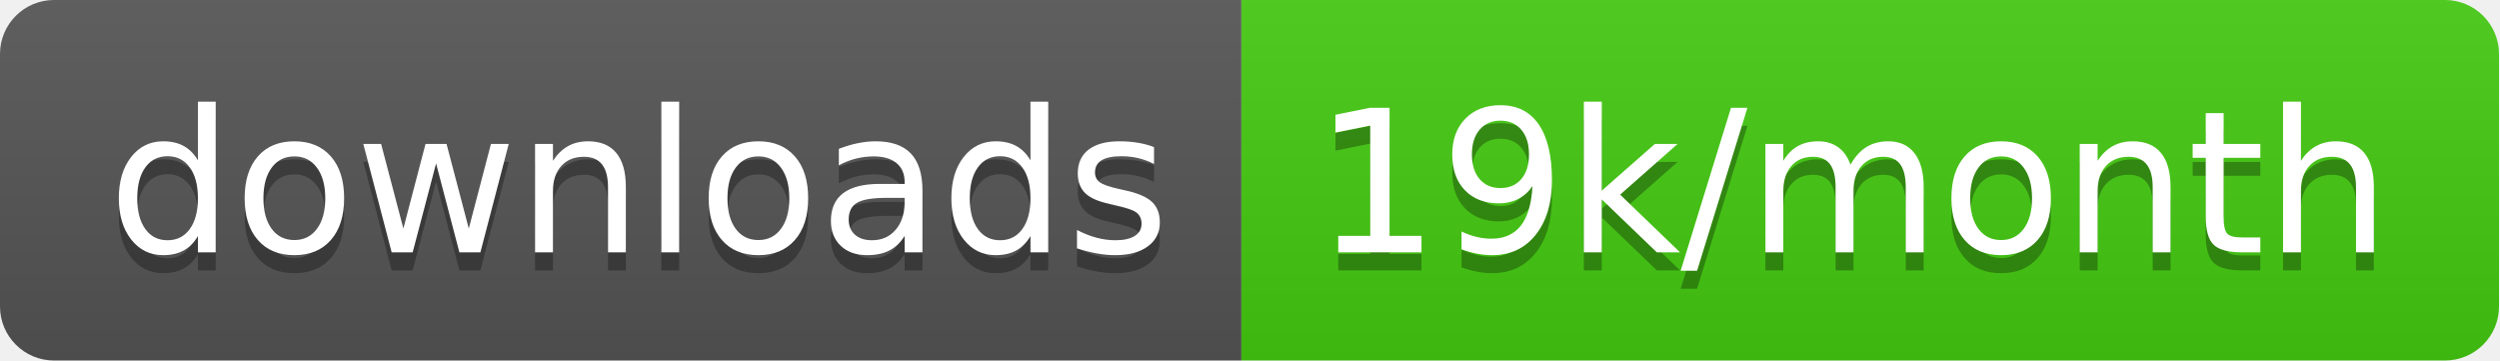
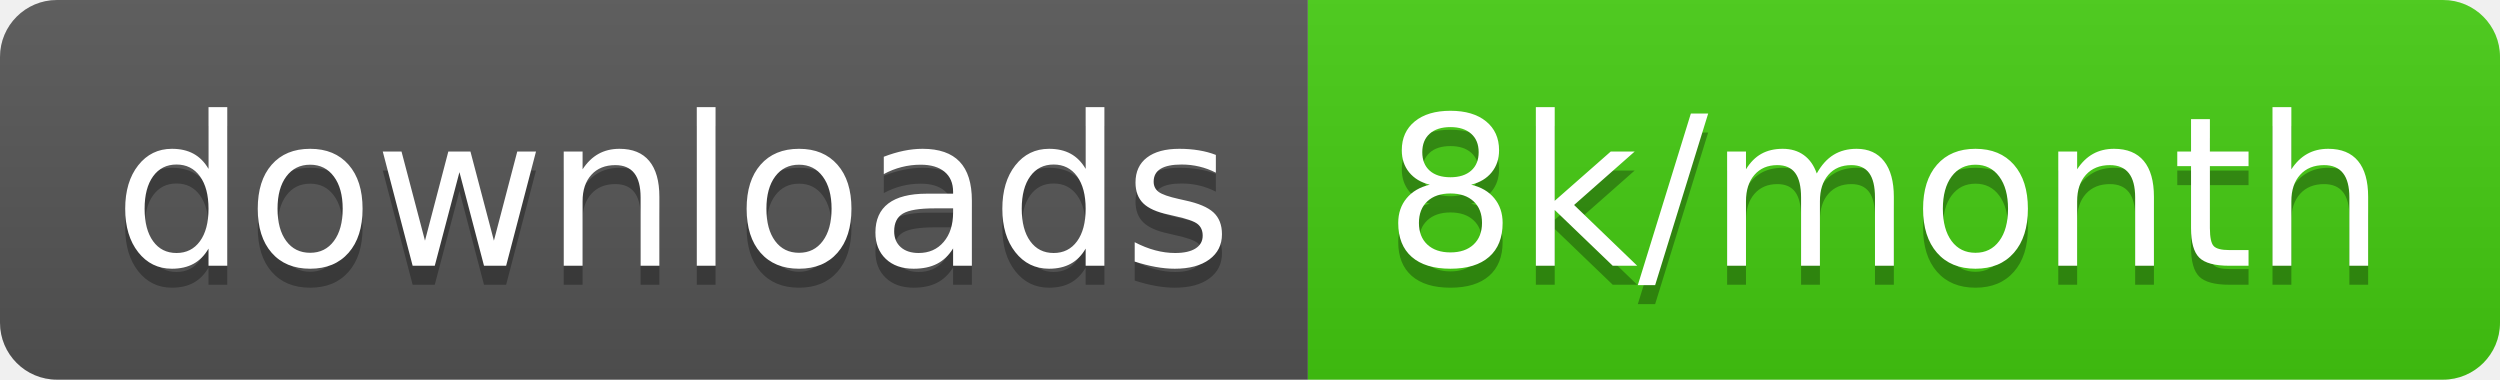
- <svg xmlns="http://www.w3.org/2000/svg" width="138.7" height="20">
+ <svg xmlns="http://www.w3.org/2000/svg" width="131.7" height="20">
  <linearGradient id="smooth" x2="0" y2="100%">
    <stop offset="0" stop-color="#bbb" stop-opacity=".1" />
    <stop offset="1" stop-opacity=".1" />
  </linearGradient>
  <clipPath id="round">
-     <rect width="138.7" height="20" rx="3" fill="#fff" />
+     <rect width="131.7" height="20" rx="3" fill="#fff" />
  </clipPath>
  <g clip-path="url(#round)">
    <rect width="68.9" height="20" fill="#555" />
-     <rect x="68.9" width="69.8" height="20" fill="#4c1" />
-     <rect width="138.7" height="20" fill="url(#smooth)" />
+     <rect x="68.9" width="62.8" height="20" fill="#4c1" />
+     <rect width="131.7" height="20" fill="url(#smooth)" />
  </g>
  <g fill="#fff" text-anchor="middle" font-family="DejaVu Sans,Verdana,Geneva,sans-serif" font-size="110">
    <text x="354.5" y="150" fill="#010101" fill-opacity=".3" transform="scale(0.1)" textLength="589.0" lengthAdjust="spacing">downloads</text>
    <text x="354.5" y="140" transform="scale(0.1)" textLength="589.0" lengthAdjust="spacing">downloads</text>
-     <text x="1028.0" y="150" fill="#010101" fill-opacity=".3" transform="scale(0.1)" textLength="598.0" lengthAdjust="spacing">19k/month</text>
-     <text x="1028.0" y="140" transform="scale(0.1)" textLength="598.0" lengthAdjust="spacing">19k/month</text>
+     <text x="993" y="150" fill="#010101" fill-opacity=".3" transform="scale(0.1)" textLength="528.0" lengthAdjust="spacing">8k/month</text>
+     <text x="993" y="140" transform="scale(0.1)" textLength="528.0" lengthAdjust="spacing">8k/month</text>
  </g>
</svg>
